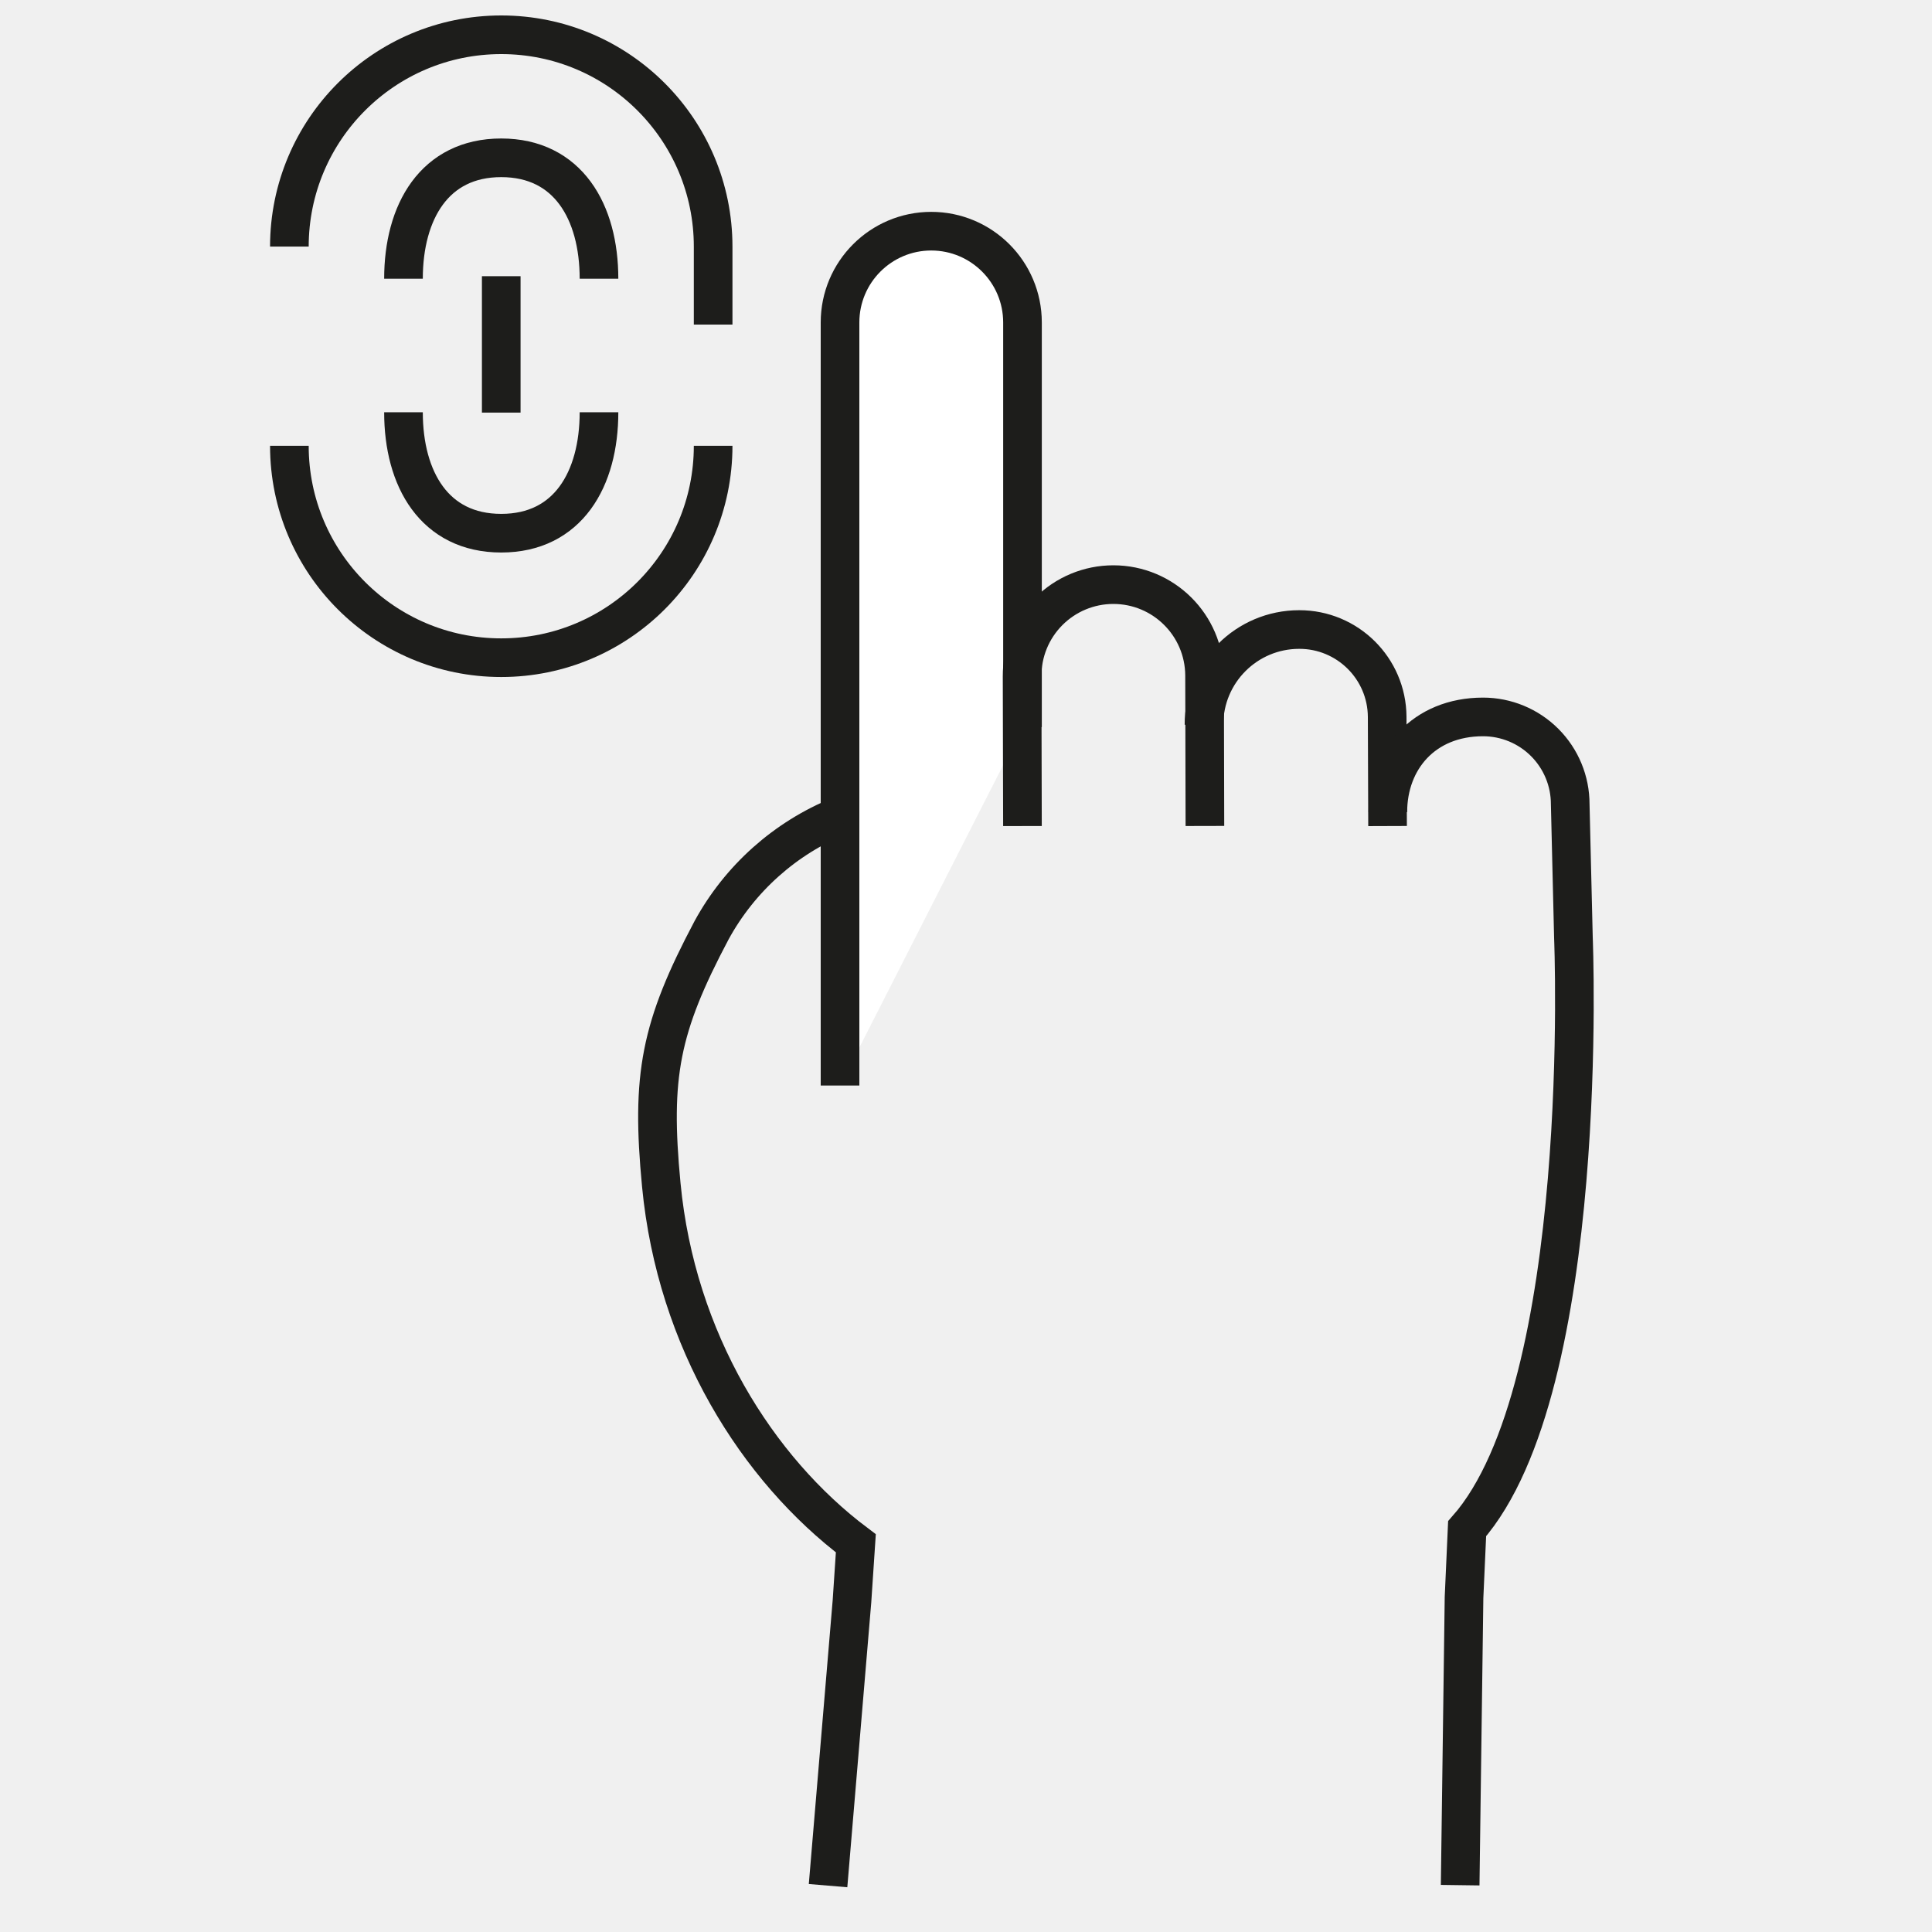
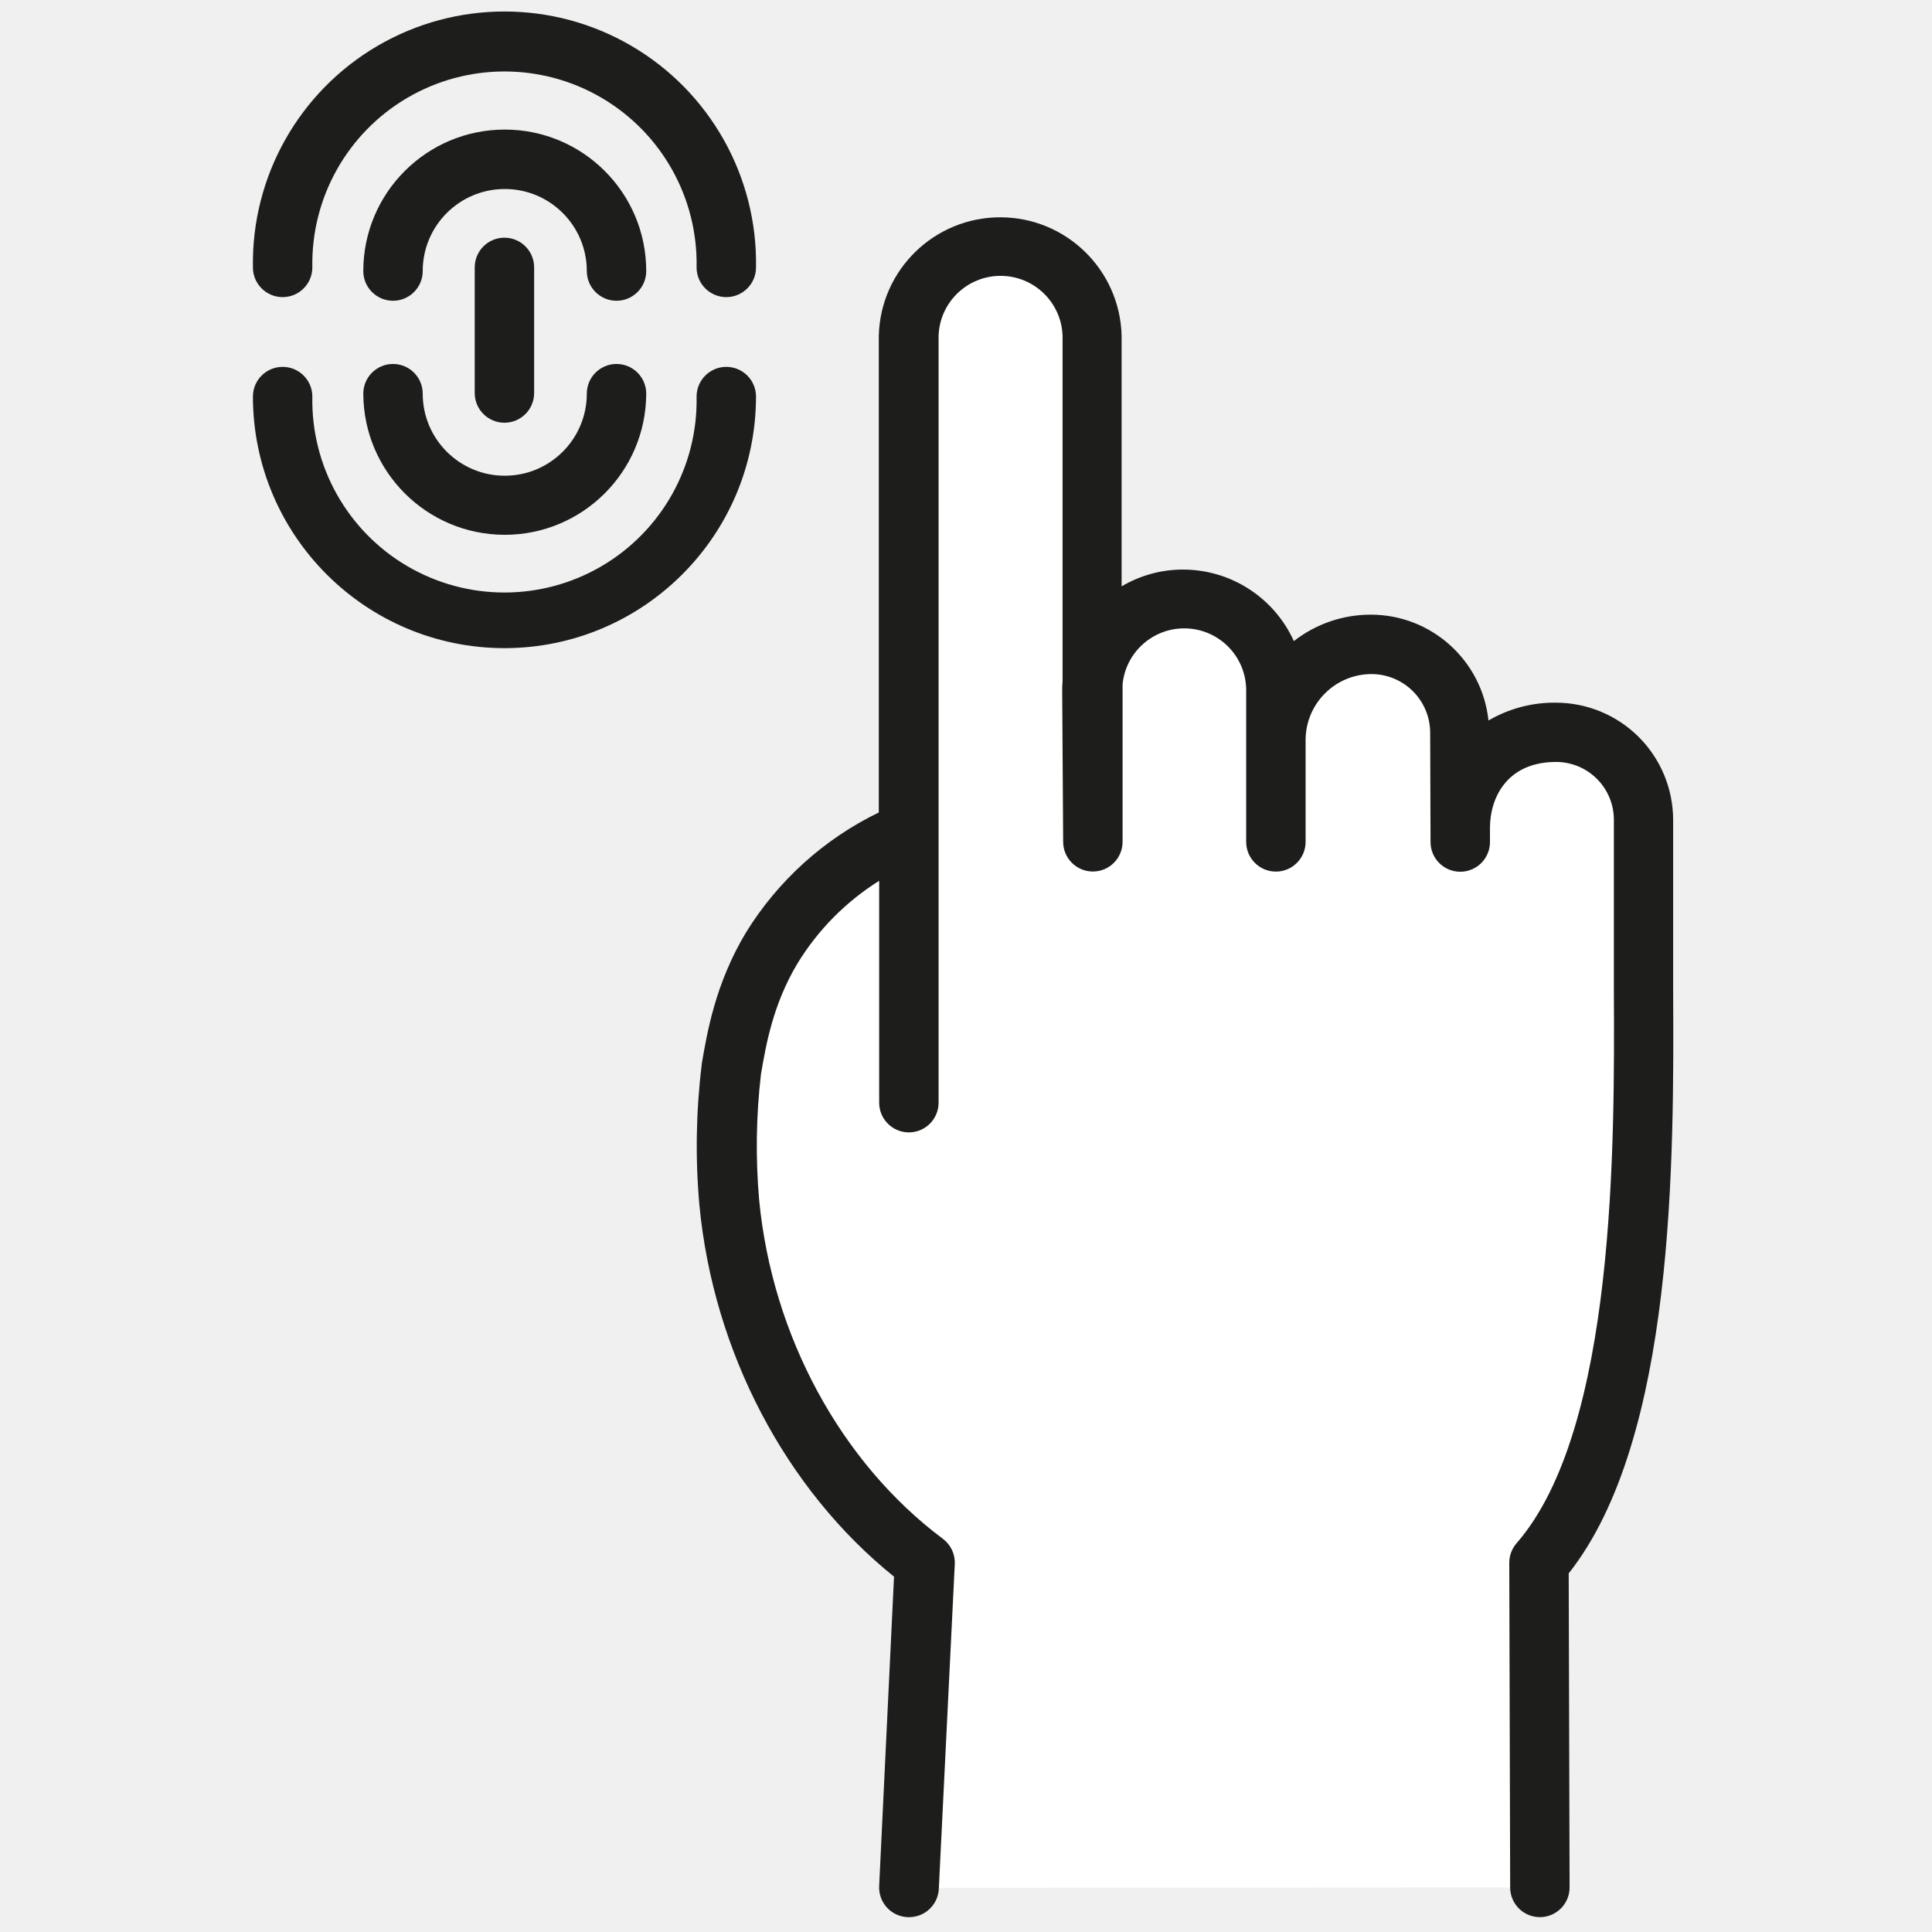
- <svg xmlns="http://www.w3.org/2000/svg" id="Capa_1" data-name="Capa 1" viewBox="0 0 500 500">
+ <svg xmlns="http://www.w3.org/2000/svg" id="Capa_1" data-name="Capa 1" viewBox="0 0 260.1 260.1">
  <defs>
-     <style>.cls-1{fill:none;}.cls-1,.cls-2{stroke:#1d1d1b;stroke-miterlimit:10;stroke-width:10px;}.cls-2{fill:#fff;}</style>
+     <style>.cls-1{fill:#fff;}.cls-2{fill:#1d1d1b;}</style>
  </defs>
-   <path id="_Trazado_" data-name="&lt;Trazado&gt;" class="cls-1" d="M184.56,115.38a54.83,54.83,0,0,1-54.84,54.83h0a54.83,54.83,0,0,1-54.83-54.83" />
-   <path id="_Trazado_2" data-name="&lt;Trazado&gt;" class="cls-1" d="M74.89,63.81A54.83,54.83,0,0,1,129.72,9h0a54.83,54.83,0,0,1,54.84,54.83V84" />
-   <path id="_Trazado_3" data-name="&lt;Trazado&gt;" class="cls-1" d="M104.42,106.69c0,17.29,8,31.3,25.3,31.3h0c17.29,0,25.3-14,25.3-31.3" />
-   <path id="_Trazado_4" data-name="&lt;Trazado&gt;" class="cls-1" d="M104.42,72.14c0-17.28,8-31.3,25.3-31.3h0c17.29,0,25.3,14,25.3,31.3" />
-   <line id="_Trazado_5" data-name="&lt;Trazado&gt;" class="cls-1" x1="129.72" y1="71.48" x2="129.72" y2="106.78" />
-   <path id="_Trazado_6" data-name="&lt;Trazado&gt;" class="cls-2" d="M217.4,280.93l0-197.48A23.62,23.62,0,0,1,241,59.83h0a23.63,23.63,0,0,1,23.62,23.62V188.17" />
-   <path id="_Trazado_7" data-name="&lt;Trazado&gt;" class="cls-1" d="M264.61,213.78l-.09-38.71a23.61,23.61,0,0,1,23.61-23.77h0a23.61,23.61,0,0,1,23.61,23.46l.09,39" />
-   <path id="_Trazado_8" data-name="&lt;Trazado&gt;" class="cls-1" d="M311.59,187.56a24.64,24.64,0,0,1,24.64-24.64h0A22.73,22.73,0,0,1,359,185.5l.1,28.28" />
-   <path id="_Trazado_9" data-name="&lt;Trazado&gt;" class="cls-1" d="M214.3,488l6.19-73.59,1-15C196,380.24,175,347,171.14,306.64c-2.71-28.27-.28-40.79,13-65.87A66.25,66.25,0,0,1,217.4,211.1" />
-   <path id="_Trazado_10" data-name="&lt;Trazado&gt;" class="cls-1" d="M377.89,487.88l1-74.45.8-17.8c32.32-36.68,27.51-153,27.51-153l-.83-34.5a22.56,22.56,0,0,0-22.56-22.59h0c-15.33,0-24.64,11-24.64,24.64" />
+   <path class="cls-1" d="M207.33,254.1l-.12-43.72c15.48-17.8,14-61.93,14-82v-18a11.79,11.79,0,0,0-11.79-11.81h0c-8,0-12.89,5.76-12.89,12.88l0,1.91-.05-14.79a11.89,11.89,0,0,0-11.89-11.81h0a12.89,12.89,0,0,0-12.88,12.89l0,13.71-.05-20.41a12.34,12.34,0,0,0-12.34-12.26h0A12.36,12.36,0,0,0,147,93.11l.05,20.24V45.2A12.34,12.34,0,0,0,134.7,32.86h0A12.33,12.33,0,0,0,122.36,45.2V112c-4.57,2-13,6.49-18.48,15.7-3.71,6.19-4.72,12.15-5.43,16.34a86.56,86.56,0,0,0-.28,17.91c2,21.12,13,38.48,26.32,48.48l-2.14,43.72" />
+   <path class="cls-2" d="M122.36,258.1h-.2a4,4,0,0,1-3.8-4.2l2-41.64c-14.57-11.72-24.31-30.23-26.2-50a89.65,89.65,0,0,1,.3-18.84s0-.07,0-.11c.74-4.34,1.85-10.9,5.95-17.74a43.12,43.12,0,0,1,17.9-16.19V45.2a16.35,16.35,0,0,1,32.69,0V78.94a16.16,16.16,0,0,1,8.3-2.26,16.38,16.38,0,0,1,14.89,9.63,16.77,16.77,0,0,1,10.35-3.56A15.94,15.94,0,0,1,200.39,97a17.52,17.52,0,0,1,9.07-2.4,15.79,15.79,0,0,1,15.79,15.81v18c0,1.46,0,3,0,4.75.11,22.76.29,60.52-14.06,78.66l.12,42.28a4,4,0,0,1-4,4h0a4,4,0,0,1-4-4l-.12-43.72a4,4,0,0,1,1-2.64c13.37-15.36,13.18-53.87,13.08-74.56,0-1.71,0-3.31,0-4.79v-18a7.78,7.78,0,0,0-7.79-7.81c-6.56,0-8.89,4.78-8.89,8.88l0,2a4,4,0,0,1-4,3.9h-.05a4,4,0,0,1-3.95-4l-.05-14.78a7.91,7.91,0,0,0-7.89-7.83,8.89,8.89,0,0,0-8.88,8.82l0,13.77a4,4,0,0,1-4,4h0a4,4,0,0,1-4-4l0-13.71v-.09l0-6.61a8.34,8.34,0,0,0-16.64-.81v21.21a4,4,0,0,1-4,4h0a4,4,0,0,1-4-4L143,93.12c0-.46,0-.91.05-1.35V45.2a8.35,8.35,0,0,0-16.69,0v66.56a1.15,1.15,0,0,1,0,.19v36.5a4,4,0,0,1-8,0V118.58a34.08,34.08,0,0,0-11,11.13c-3.3,5.51-4.23,10.92-4.91,14.88a83.35,83.35,0,0,0-.25,16.93c1.75,18.3,11,35.37,24.74,45.65a4,4,0,0,1,1.6,3.4l-2.15,43.73A4,4,0,0,1,122.36,258.1Z" />
+   <path class="cls-2" d="M67.91,72a19.06,19.06,0,0,1-19-19,4,4,0,0,1,8,0,11,11,0,0,0,22.09,0,4,4,0,0,1,8,0A19.06,19.06,0,0,1,67.91,72Z" />
+   <path class="cls-2" d="M83,40.49a4,4,0,0,1-4-4,11,11,0,1,0-22.09,0,4,4,0,0,1-8,0,19,19,0,1,1,38.09,0A4,4,0,0,1,83,40.49Z" />
+   <path class="cls-2" d="M67.91,87.26A33.9,33.9,0,0,1,34.05,53.39a4,4,0,0,1,8,0,25.87,25.87,0,1,0,51.73,0,4,4,0,0,1,8,0A33.9,33.9,0,0,1,67.91,87.26Z" />
+   <path class="cls-2" d="M97.78,40a4,4,0,0,1-4-4,25.87,25.87,0,1,0-51.73,0,4,4,0,0,1-8,0,33.87,33.87,0,1,1,67.73,0A4,4,0,0,1,97.78,40Z" />
+   <path class="cls-2" d="M67.91,56.91a4,4,0,0,1-4-4V36a4,4,0,0,1,8,0V52.91A4,4,0,0,1,67.91,56.91Z" />
</svg>
